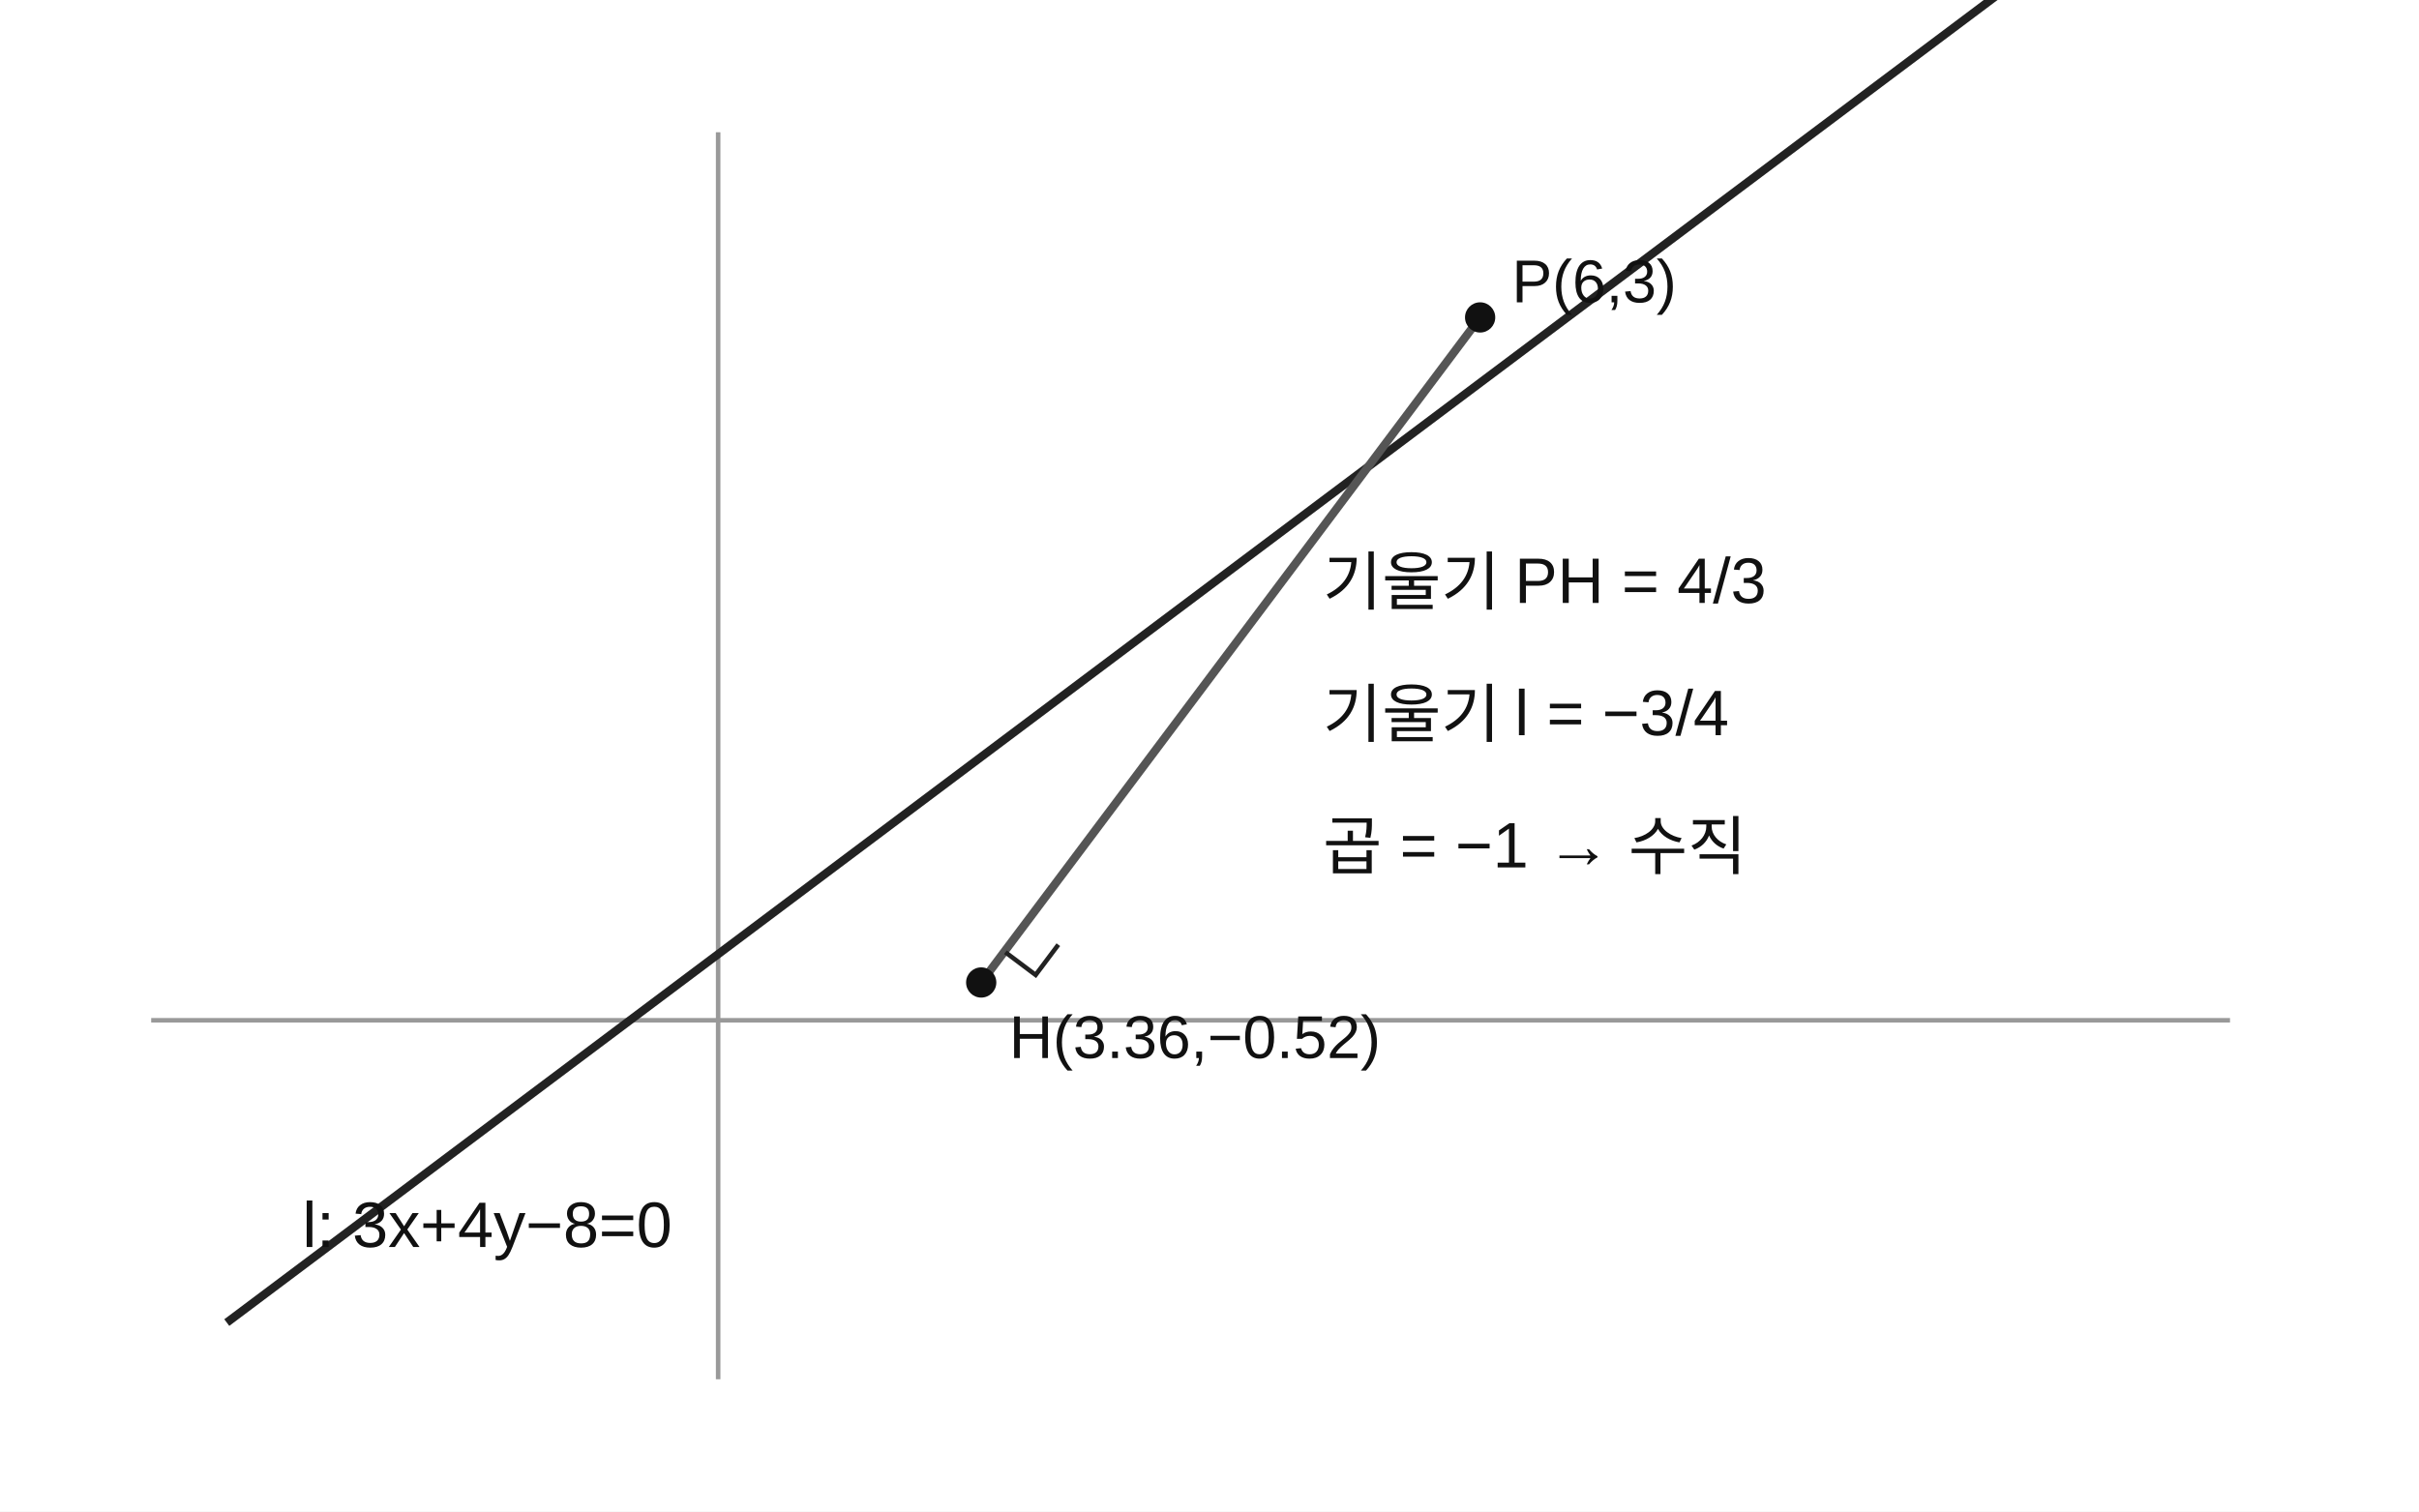
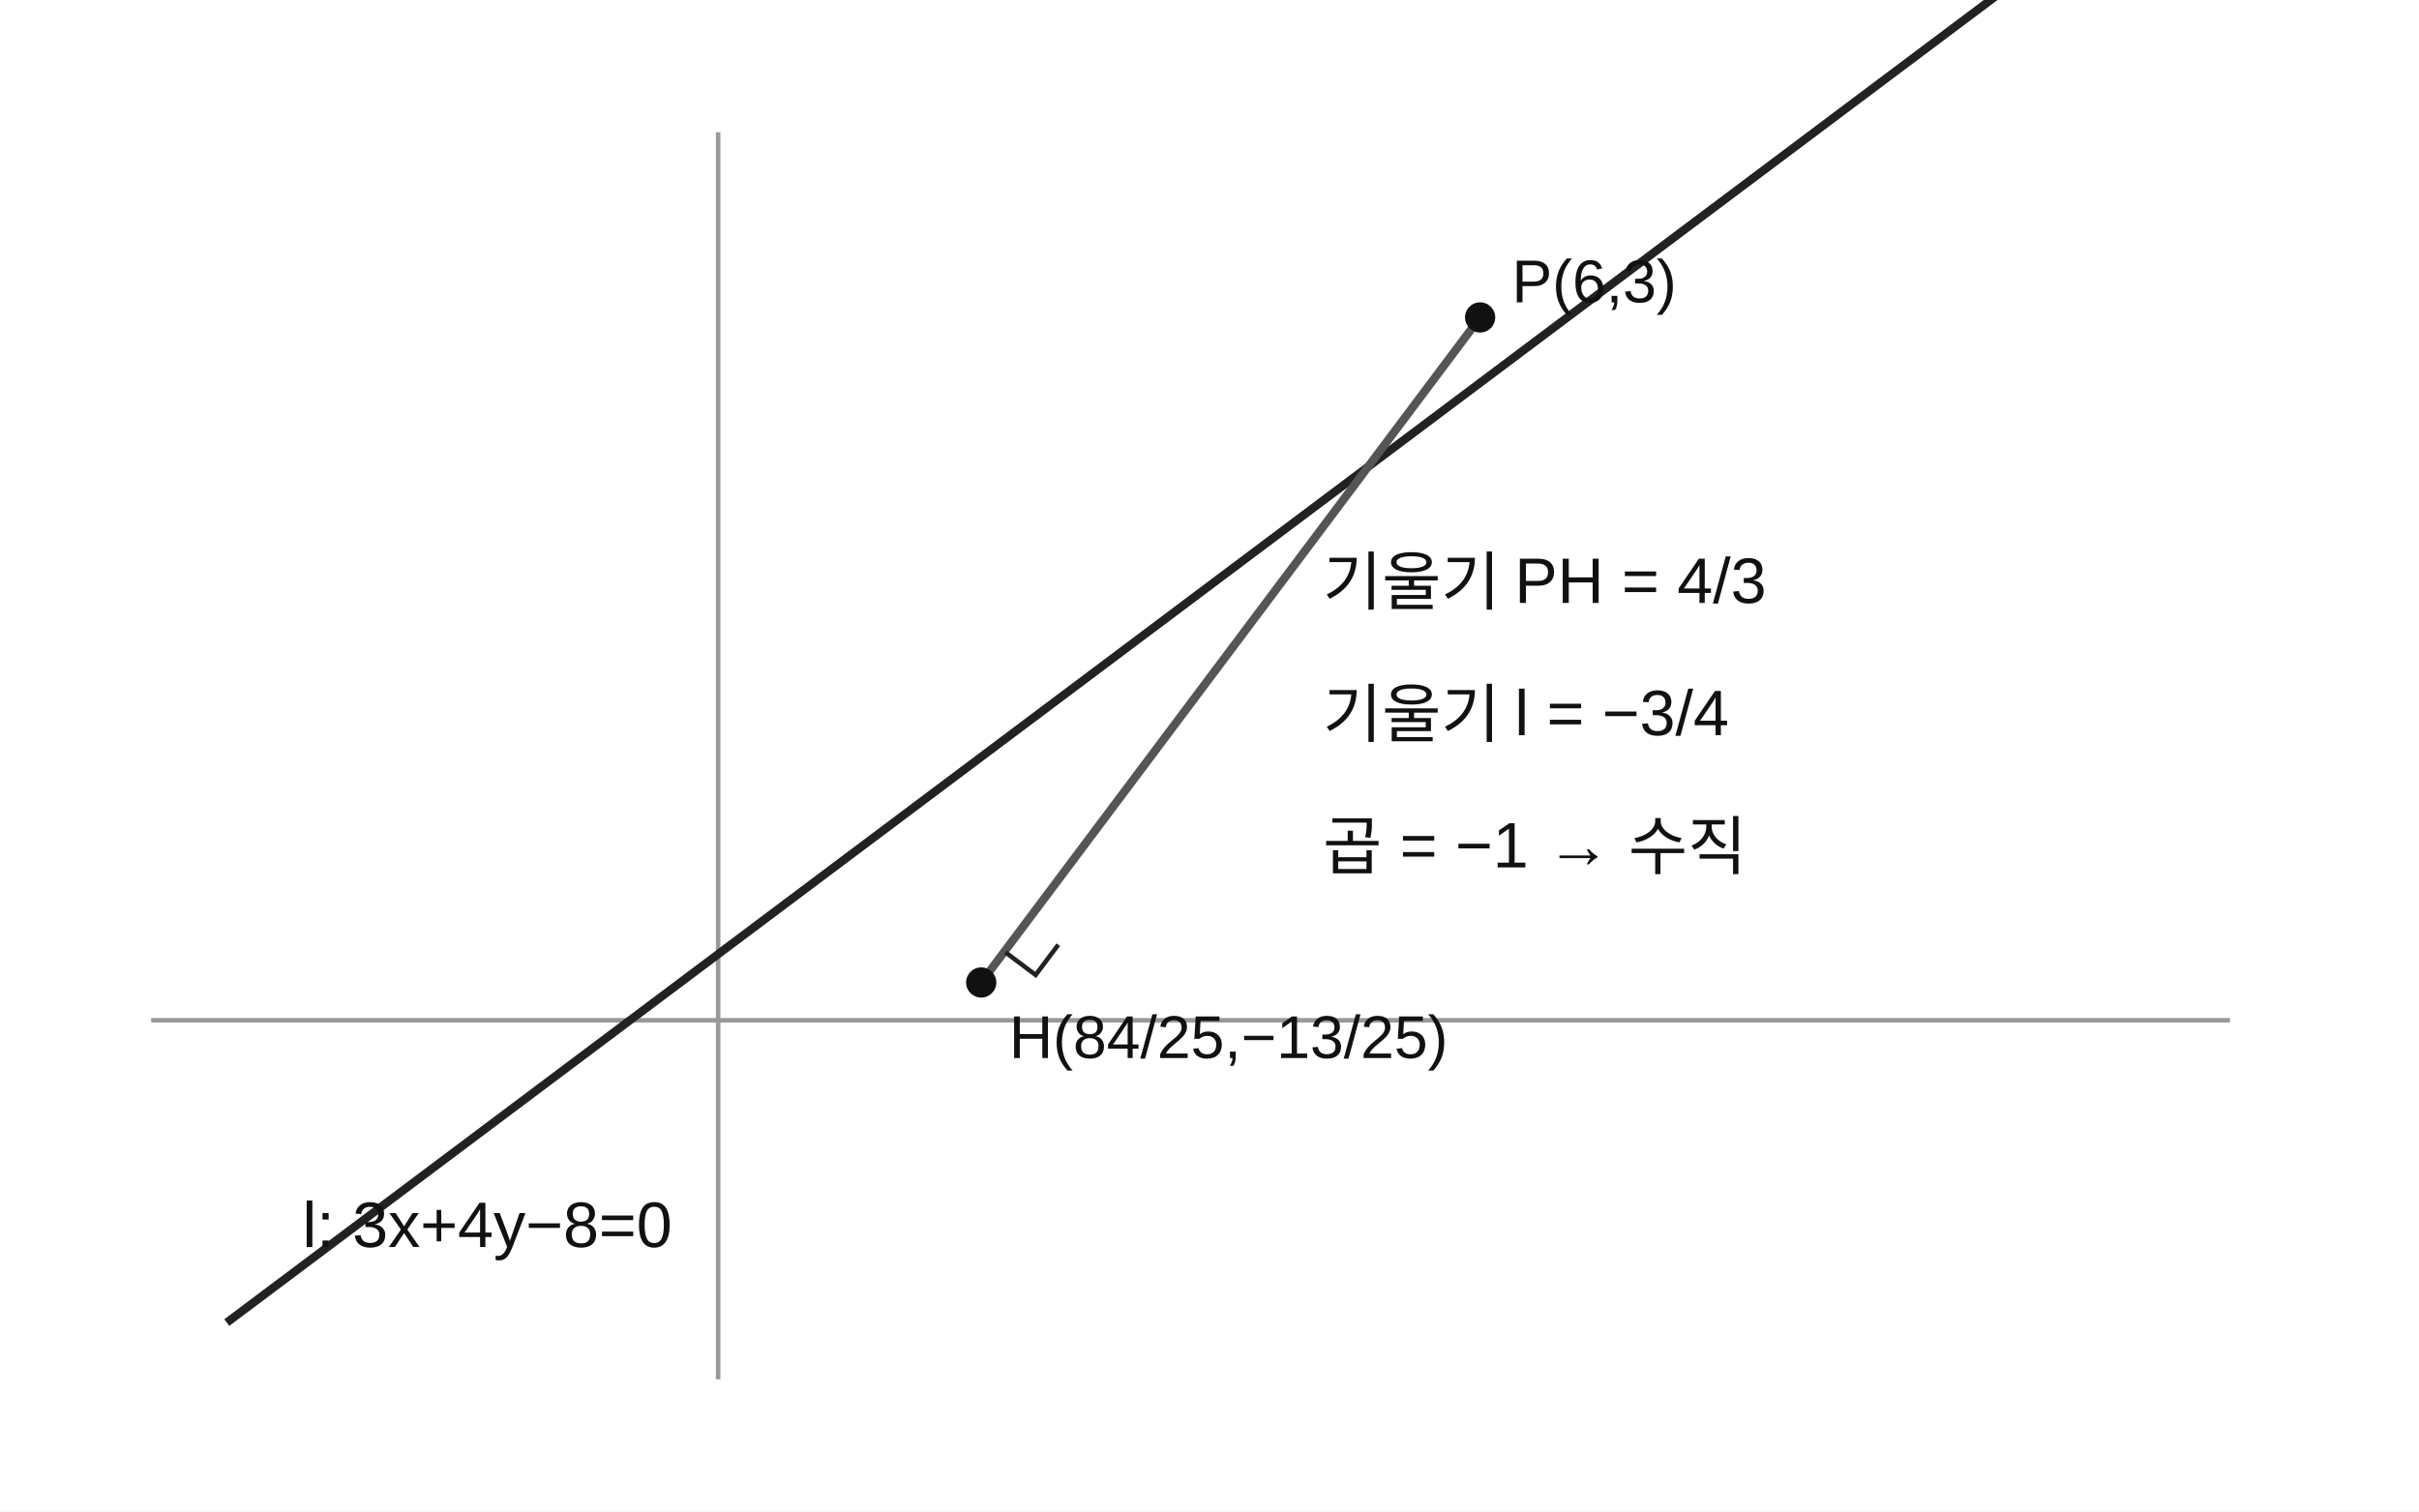
<svg xmlns="http://www.w3.org/2000/svg" viewBox="0 0 640 400" role="img" aria-label="수선의 발과 두 직선의 수직">
  <rect width="640" height="400" fill="white" />
  <g stroke="#999" fill="none" stroke-width="1.2">
    <line x1="40" y1="270" x2="590" y2="270" />
    <line x1="190" y1="365" x2="190" y2="35" />
  </g>
  <line x1="60" y1="350" x2="570" y2="-32.5" stroke="#222" stroke-width="2.2" />
  <line x1="391.6" y1="84" x2="259.6" y2="260" stroke="#555" stroke-width="2.2" />
  <polyline points="266,252 274,258 280,250" fill="none" stroke="#222" stroke-width="1.2" />
  <circle cx="391.6" cy="84" r="4" fill="#111" />
  <text x="400" y="80" font-family="Arial,sans-serif" font-size="16" fill="#111">P(6,3)</text>
  <circle cx="259.6" cy="260" r="4" fill="#111" />
-   <text x="267" y="280" font-family="Arial,sans-serif" font-size="16" fill="#111">H(3.36,−0.52)</text>
+   <text x="267" y="280" font-family="Arial,sans-serif" font-size="16" fill="#111">H(84/25,−13/25)</text>
  <text x="350" y="160" font-family="Arial,sans-serif" font-size="17" fill="#111">기울기 PH = 4/3</text>
  <text x="350" y="195" font-family="Arial,sans-serif" font-size="17" fill="#111">기울기 l = −3/4</text>
  <text x="350" y="230" font-family="Arial,sans-serif" font-size="17" fill="#111">곱 = −1 → 수직</text>
  <text x="80" y="330" font-family="Arial,sans-serif" font-size="17" fill="#111">l: 3x+4y−8=0</text>
</svg>
